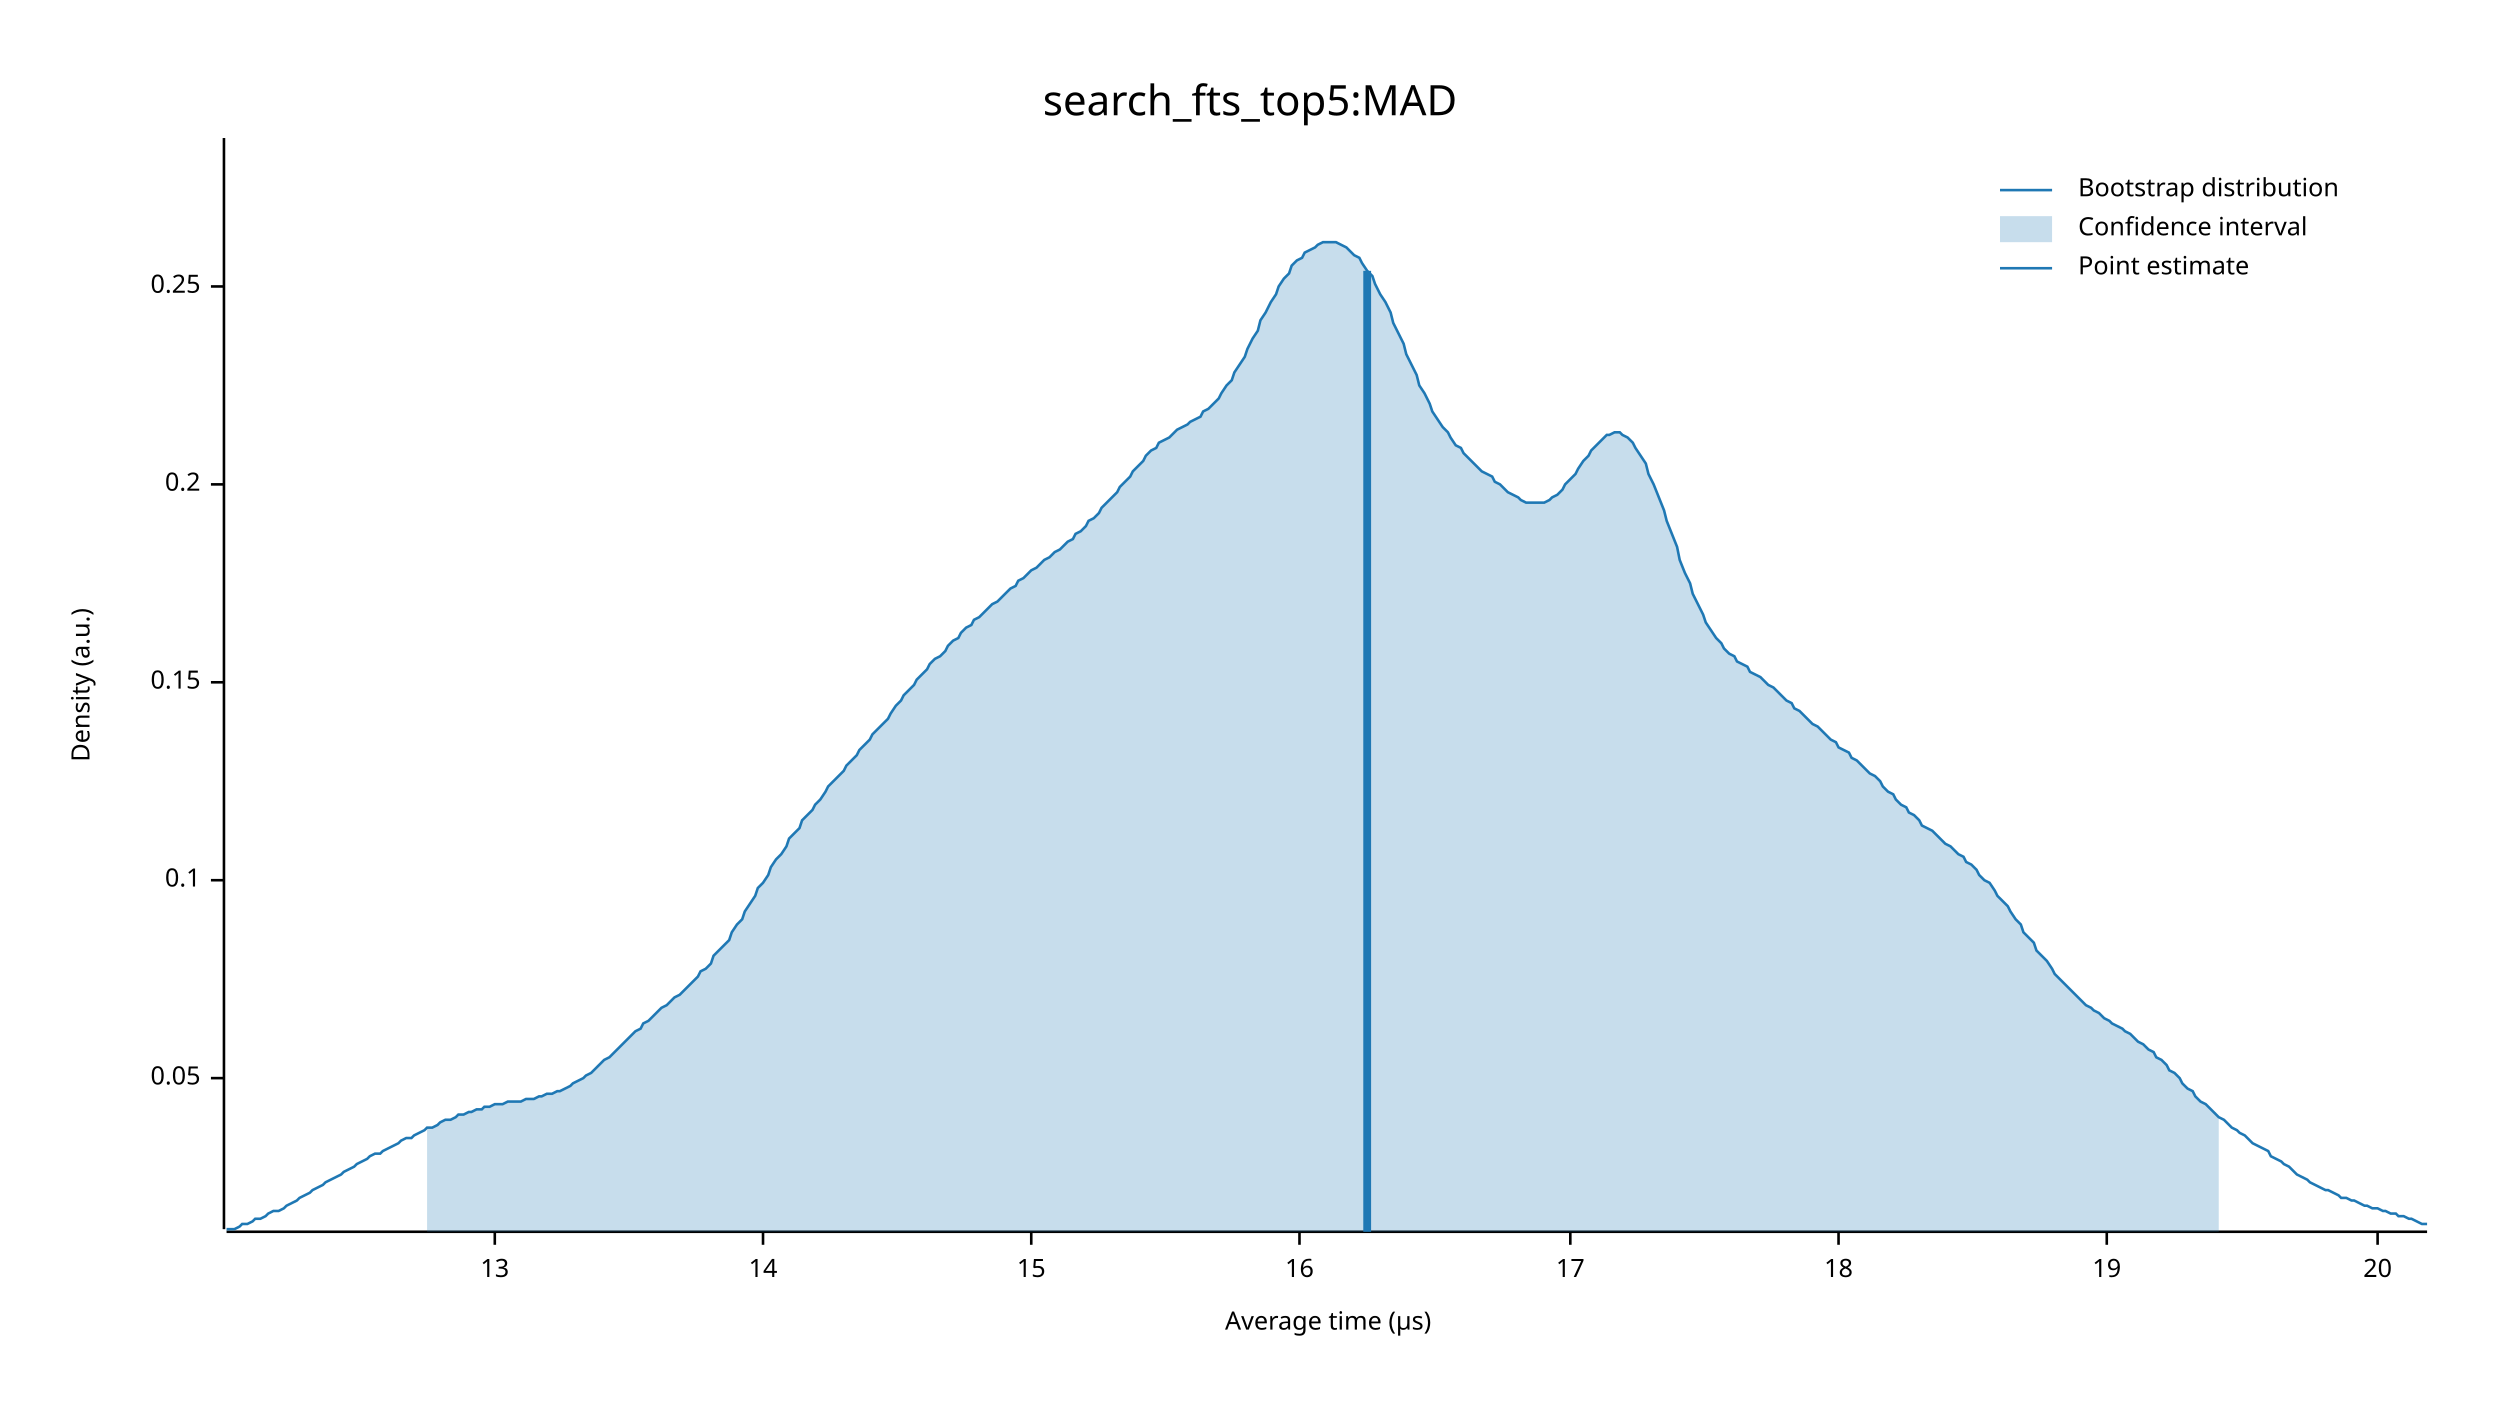
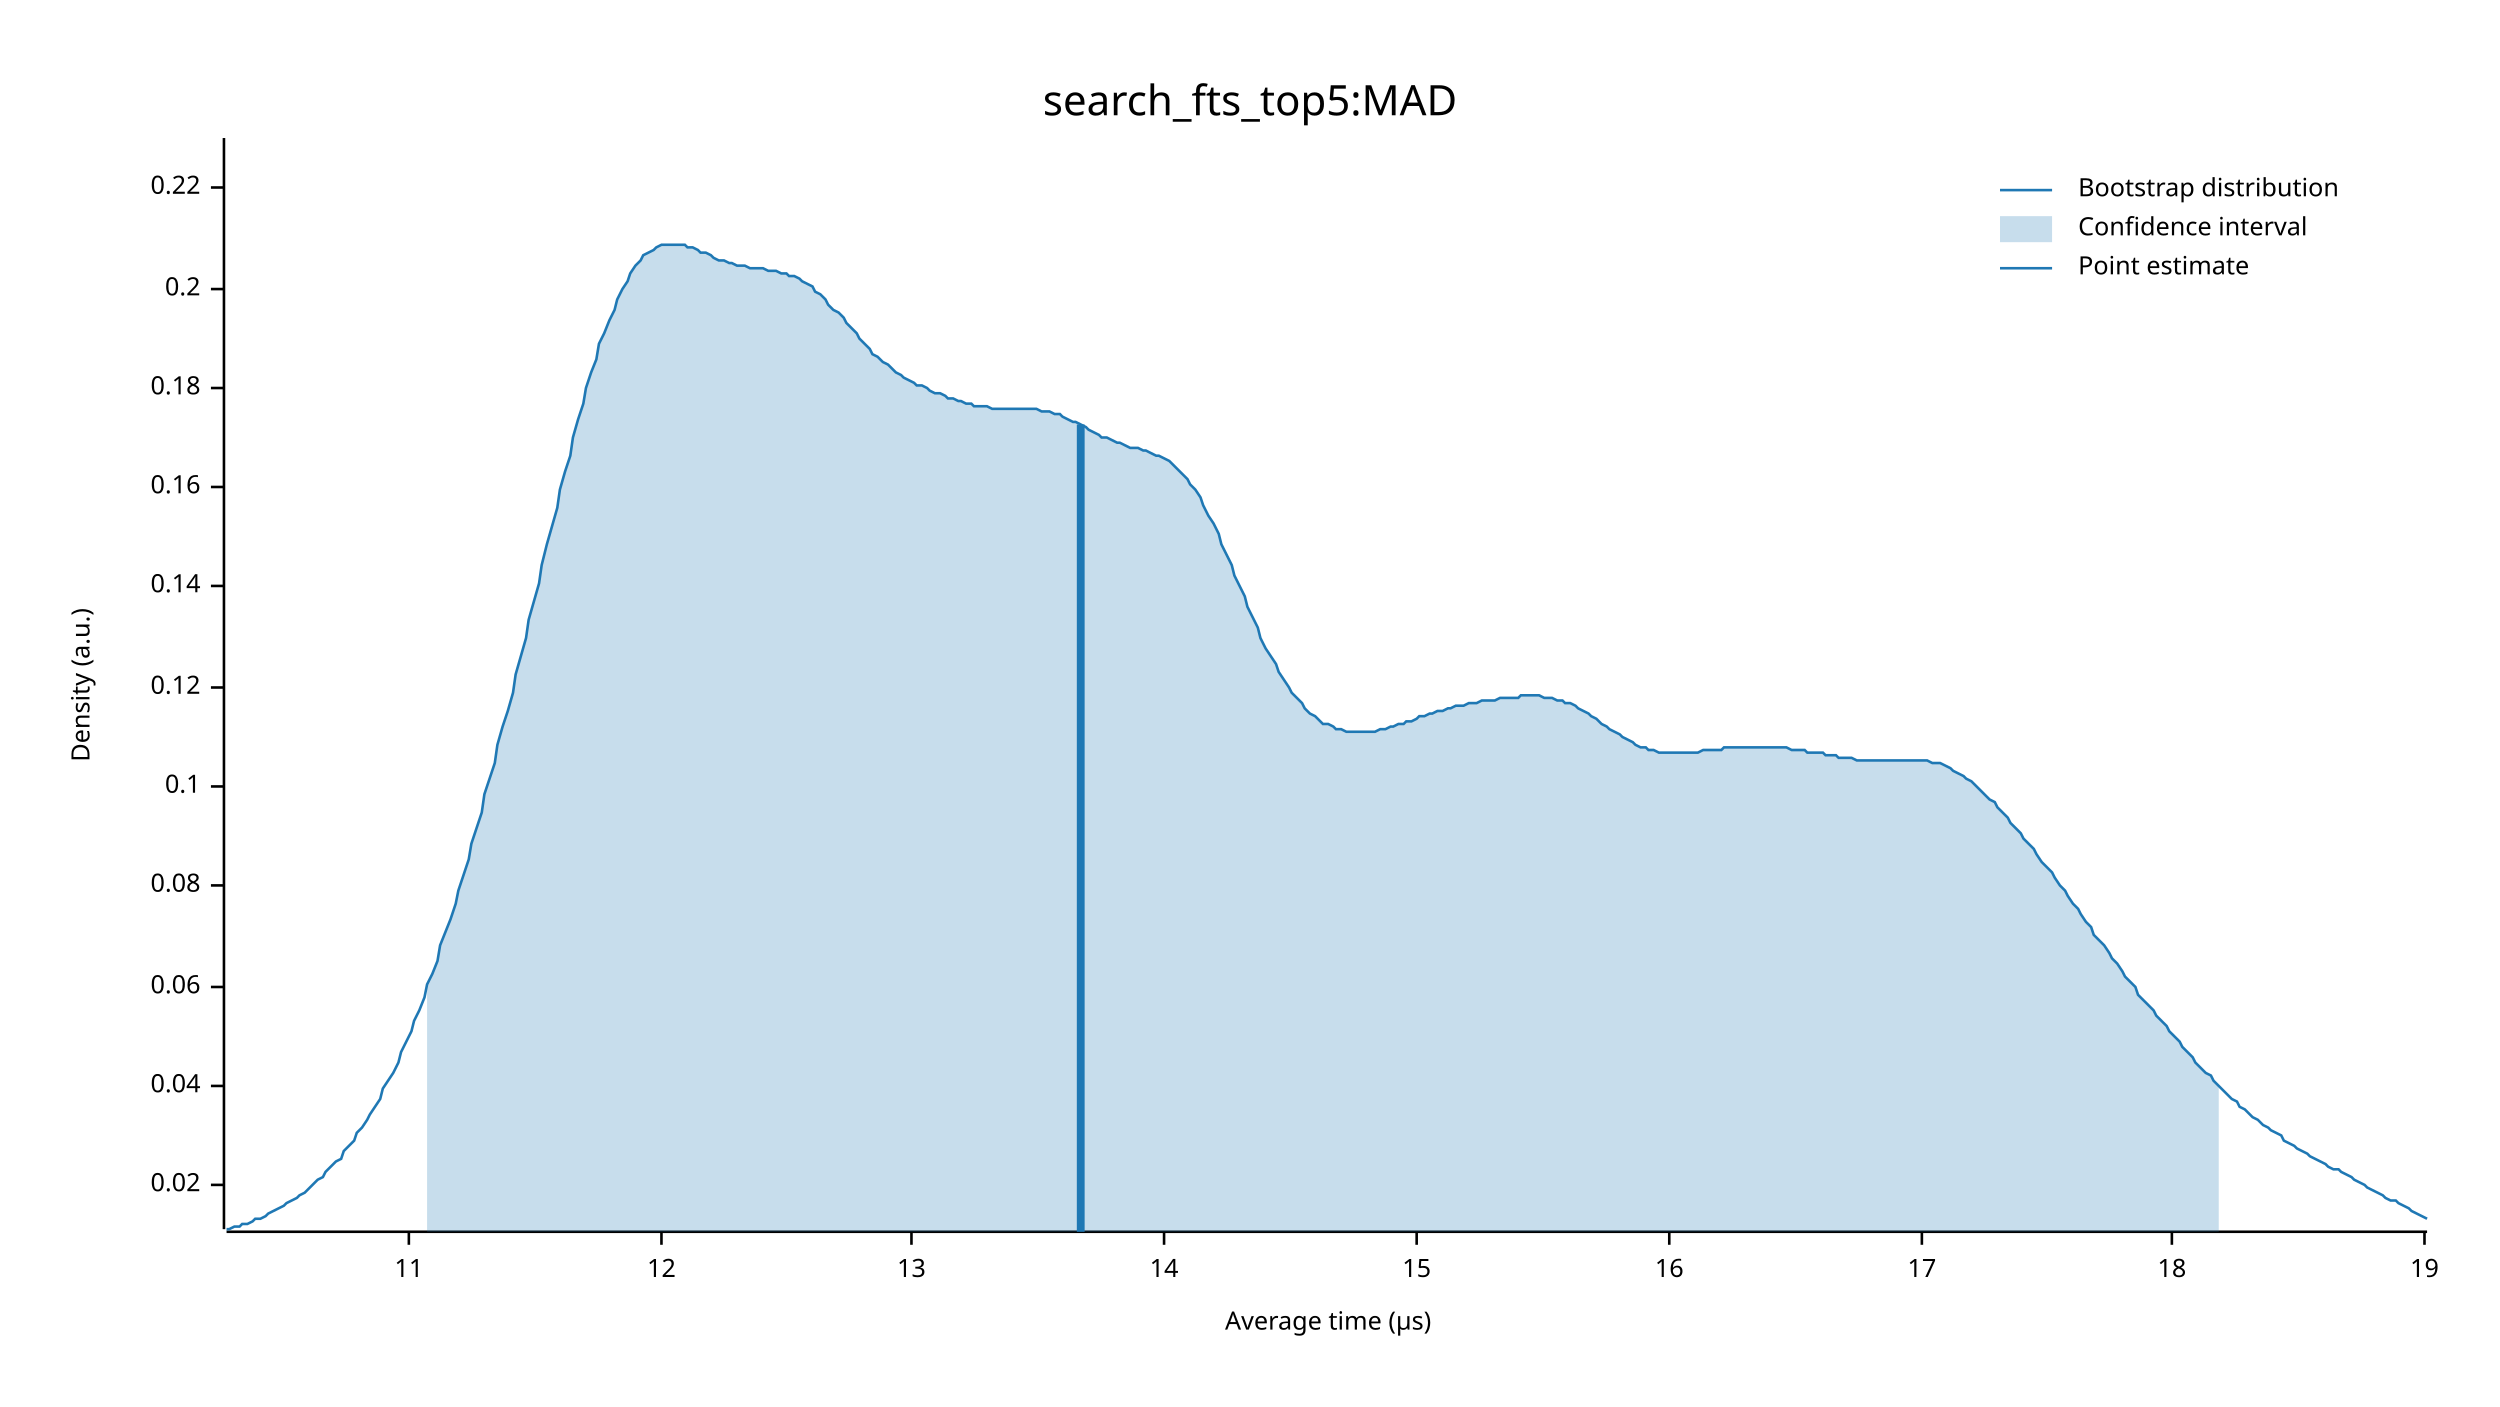
<svg xmlns="http://www.w3.org/2000/svg" width="960" height="540" viewBox="0 0 960 540">
  <text x="480" y="32" dy="0.76em" text-anchor="middle" font-family="sans-serif" font-size="16.129" opacity="1" fill="#000000">
search_fts_top5:MAD
</text>
  <text x="27" y="263" dy="0.76em" text-anchor="middle" font-family="sans-serif" font-size="9.677" opacity="1" fill="#000000" transform="rotate(270, 27, 263)">
Density (a.u.)
</text>
  <text x="510" y="513" dy="-0.5ex" text-anchor="middle" font-family="sans-serif" font-size="9.677" opacity="1" fill="#000000">
Average time (µs)
</text>
  <polyline fill="none" opacity="1" stroke="#000000" stroke-width="1" points="86,53 86,472 " />
-   <text x="77" y="414" dy="0.5ex" text-anchor="end" font-family="sans-serif" font-size="9.677" opacity="1" fill="#000000">
- 0.05
+   <text x="77" y="455" dy="0.5ex" text-anchor="end" font-family="sans-serif" font-size="9.677" opacity="1" fill="#000000">
+ 0.02
</text>
-   <polyline fill="none" opacity="1" stroke="#000000" stroke-width="1" points="81,414 86,414 " />
-   <text x="77" y="338" dy="0.5ex" text-anchor="end" font-family="sans-serif" font-size="9.677" opacity="1" fill="#000000">
+   <polyline fill="none" opacity="1" stroke="#000000" stroke-width="1" points="81,455 86,455 " />
+   <text x="77" y="417" dy="0.5ex" text-anchor="end" font-family="sans-serif" font-size="9.677" opacity="1" fill="#000000">
+ 0.04
+ </text>
+   <polyline fill="none" opacity="1" stroke="#000000" stroke-width="1" points="81,417 86,417 " />
+   <text x="77" y="379" dy="0.5ex" text-anchor="end" font-family="sans-serif" font-size="9.677" opacity="1" fill="#000000">
+ 0.06
+ </text>
+   <polyline fill="none" opacity="1" stroke="#000000" stroke-width="1" points="81,379 86,379 " />
+   <text x="77" y="340" dy="0.5ex" text-anchor="end" font-family="sans-serif" font-size="9.677" opacity="1" fill="#000000">
+ 0.08
+ </text>
+   <polyline fill="none" opacity="1" stroke="#000000" stroke-width="1" points="81,340 86,340 " />
+   <text x="77" y="302" dy="0.5ex" text-anchor="end" font-family="sans-serif" font-size="9.677" opacity="1" fill="#000000">
0.1
</text>
-   <polyline fill="none" opacity="1" stroke="#000000" stroke-width="1" points="81,338 86,338 " />
-   <text x="77" y="262" dy="0.5ex" text-anchor="end" font-family="sans-serif" font-size="9.677" opacity="1" fill="#000000">
- 0.15
+   <polyline fill="none" opacity="1" stroke="#000000" stroke-width="1" points="81,302 86,302 " />
+   <text x="77" y="264" dy="0.5ex" text-anchor="end" font-family="sans-serif" font-size="9.677" opacity="1" fill="#000000">
+ 0.12
</text>
-   <polyline fill="none" opacity="1" stroke="#000000" stroke-width="1" points="81,262 86,262 " />
-   <text x="77" y="186" dy="0.5ex" text-anchor="end" font-family="sans-serif" font-size="9.677" opacity="1" fill="#000000">
+   <polyline fill="none" opacity="1" stroke="#000000" stroke-width="1" points="81,264 86,264 " />
+   <text x="77" y="225" dy="0.5ex" text-anchor="end" font-family="sans-serif" font-size="9.677" opacity="1" fill="#000000">
+ 0.14
+ </text>
+   <polyline fill="none" opacity="1" stroke="#000000" stroke-width="1" points="81,225 86,225 " />
+   <text x="77" y="187" dy="0.5ex" text-anchor="end" font-family="sans-serif" font-size="9.677" opacity="1" fill="#000000">
+ 0.16
+ </text>
+   <polyline fill="none" opacity="1" stroke="#000000" stroke-width="1" points="81,187 86,187 " />
+   <text x="77" y="149" dy="0.5ex" text-anchor="end" font-family="sans-serif" font-size="9.677" opacity="1" fill="#000000">
+ 0.18
+ </text>
+   <polyline fill="none" opacity="1" stroke="#000000" stroke-width="1" points="81,149 86,149 " />
+   <text x="77" y="111" dy="0.5ex" text-anchor="end" font-family="sans-serif" font-size="9.677" opacity="1" fill="#000000">
0.2
</text>
-   <polyline fill="none" opacity="1" stroke="#000000" stroke-width="1" points="81,186 86,186 " />
-   <text x="77" y="110" dy="0.5ex" text-anchor="end" font-family="sans-serif" font-size="9.677" opacity="1" fill="#000000">
- 0.25
+   <polyline fill="none" opacity="1" stroke="#000000" stroke-width="1" points="81,111 86,111 " />
+   <text x="77" y="72" dy="0.5ex" text-anchor="end" font-family="sans-serif" font-size="9.677" opacity="1" fill="#000000">
+ 0.22
</text>
-   <polyline fill="none" opacity="1" stroke="#000000" stroke-width="1" points="81,110 86,110 " />
+   <polyline fill="none" opacity="1" stroke="#000000" stroke-width="1" points="81,72 86,72 " />
  <polyline fill="none" opacity="1" stroke="#000000" stroke-width="1" points="87,473 932,473 " />
-   <text x="190" y="483" dy="0.76em" text-anchor="middle" font-family="sans-serif" font-size="9.677" opacity="1" fill="#000000">
+   <text x="157" y="483" dy="0.76em" text-anchor="middle" font-family="sans-serif" font-size="9.677" opacity="1" fill="#000000">
+ 11
+ </text>
+   <polyline fill="none" opacity="1" stroke="#000000" stroke-width="1" points="157,473 157,478 " />
+   <text x="254" y="483" dy="0.76em" text-anchor="middle" font-family="sans-serif" font-size="9.677" opacity="1" fill="#000000">
+ 12
+ </text>
+   <polyline fill="none" opacity="1" stroke="#000000" stroke-width="1" points="254,473 254,478 " />
+   <text x="350" y="483" dy="0.76em" text-anchor="middle" font-family="sans-serif" font-size="9.677" opacity="1" fill="#000000">
13
</text>
-   <polyline fill="none" opacity="1" stroke="#000000" stroke-width="1" points="190,473 190,478 " />
-   <text x="293" y="483" dy="0.76em" text-anchor="middle" font-family="sans-serif" font-size="9.677" opacity="1" fill="#000000">
+   <polyline fill="none" opacity="1" stroke="#000000" stroke-width="1" points="350,473 350,478 " />
+   <text x="447" y="483" dy="0.76em" text-anchor="middle" font-family="sans-serif" font-size="9.677" opacity="1" fill="#000000">
14
</text>
-   <polyline fill="none" opacity="1" stroke="#000000" stroke-width="1" points="293,473 293,478 " />
-   <text x="396" y="483" dy="0.76em" text-anchor="middle" font-family="sans-serif" font-size="9.677" opacity="1" fill="#000000">
+   <polyline fill="none" opacity="1" stroke="#000000" stroke-width="1" points="447,473 447,478 " />
+   <text x="544" y="483" dy="0.76em" text-anchor="middle" font-family="sans-serif" font-size="9.677" opacity="1" fill="#000000">
15
</text>
-   <polyline fill="none" opacity="1" stroke="#000000" stroke-width="1" points="396,473 396,478 " />
-   <text x="499" y="483" dy="0.76em" text-anchor="middle" font-family="sans-serif" font-size="9.677" opacity="1" fill="#000000">
+   <polyline fill="none" opacity="1" stroke="#000000" stroke-width="1" points="544,473 544,478 " />
+   <text x="641" y="483" dy="0.76em" text-anchor="middle" font-family="sans-serif" font-size="9.677" opacity="1" fill="#000000">
16
</text>
-   <polyline fill="none" opacity="1" stroke="#000000" stroke-width="1" points="499,473 499,478 " />
-   <text x="603" y="483" dy="0.76em" text-anchor="middle" font-family="sans-serif" font-size="9.677" opacity="1" fill="#000000">
+   <polyline fill="none" opacity="1" stroke="#000000" stroke-width="1" points="641,473 641,478 " />
+   <text x="738" y="483" dy="0.76em" text-anchor="middle" font-family="sans-serif" font-size="9.677" opacity="1" fill="#000000">
17
</text>
-   <polyline fill="none" opacity="1" stroke="#000000" stroke-width="1" points="603,473 603,478 " />
-   <text x="706" y="483" dy="0.76em" text-anchor="middle" font-family="sans-serif" font-size="9.677" opacity="1" fill="#000000">
+   <polyline fill="none" opacity="1" stroke="#000000" stroke-width="1" points="738,473 738,478 " />
+   <text x="834" y="483" dy="0.76em" text-anchor="middle" font-family="sans-serif" font-size="9.677" opacity="1" fill="#000000">
18
</text>
-   <polyline fill="none" opacity="1" stroke="#000000" stroke-width="1" points="706,473 706,478 " />
-   <text x="809" y="483" dy="0.76em" text-anchor="middle" font-family="sans-serif" font-size="9.677" opacity="1" fill="#000000">
+   <polyline fill="none" opacity="1" stroke="#000000" stroke-width="1" points="834,473 834,478 " />
+   <text x="931" y="483" dy="0.76em" text-anchor="middle" font-family="sans-serif" font-size="9.677" opacity="1" fill="#000000">
19
</text>
-   <polyline fill="none" opacity="1" stroke="#000000" stroke-width="1" points="809,473 809,478 " />
-   <text x="913" y="483" dy="0.76em" text-anchor="middle" font-family="sans-serif" font-size="9.677" opacity="1" fill="#000000">
- 20
- </text>
-   <polyline fill="none" opacity="1" stroke="#000000" stroke-width="1" points="913,473 913,478 " />
-   <polyline fill="none" opacity="1" stroke="#1F78B4" stroke-width="1" points="87,472 88,472 90,472 92,471 93,470 95,470 97,469 98,468 100,468 102,467 103,466 105,465 107,465 109,464 110,463 112,462 114,461 115,460 117,459 119,458 120,457 122,456 124,455 125,454 127,453 129,452 131,451 132,450 134,449 136,448 137,447 139,446 141,445 142,444 144,443 146,443 147,442 149,441 151,440 153,439 154,438 156,437 158,437 159,436 161,435 163,434 164,433 166,433 168,432 169,431 171,430 173,430 175,429 176,428 178,428 180,427 181,427 183,426 185,426 186,425 188,425 190,424 191,424 193,424 195,423 197,423 198,423 200,423 202,422 203,422 205,422 207,421 208,421 210,420 212,420 214,419 215,419 217,418 219,417 220,416 222,415 224,414 225,413 227,412 229,410 230,409 232,407 234,406 236,404 237,403 239,401 241,399 242,398 244,396 246,395 247,393 249,392 251,390 252,389 254,387 256,386 258,384 259,383 261,382 263,380 264,379 266,377 268,375 269,373 271,372 273,370 274,367 276,365 278,363 280,361 281,358 283,355 285,353 286,350 288,347 290,344 291,341 293,339 295,336 296,333 298,330 300,328 302,325 303,322 305,320 307,318 308,315 310,313 312,311 313,309 315,307 317,304 318,302 320,300 322,298 324,296 325,294 327,292 329,290 330,288 332,286 334,284 335,282 337,280 339,278 341,276 342,274 344,271 346,269 347,267 349,265 351,263 352,261 354,259 356,257 357,255 359,253 361,252 363,250 364,248 366,246 368,245 369,243 371,241 373,240 374,238 376,237 378,235 379,234 381,232 383,231 385,229 386,228 388,226 390,225 391,223 393,222 395,220 396,219 398,218 400,216 401,215 403,214 405,212 407,211 408,210 410,208 412,207 413,205 415,204 417,202 418,200 420,199 422,197 423,195 425,193 427,191 429,189 430,187 432,185 434,183 435,181 437,179 439,177 440,175 442,173 444,172 445,170 447,169 449,168 451,166 452,165 454,164 456,163 457,162 459,161 461,160 462,158 464,157 466,155 468,153 469,151 471,148 473,146 474,143 476,140 478,137 479,134 481,130 483,127 484,123 486,120 488,116 490,113 491,110 493,107 495,105 496,102 498,100 500,99 501,97 503,96 505,95 506,94 508,93 510,93 512,93 513,93 515,94 517,95 518,96 520,98 522,99 523,101 525,104 527,106 528,109 530,113 532,116 534,120 535,124 537,128 539,132 540,136 542,140 544,144 545,148 547,151 549,155 550,158 552,161 554,164 556,166 557,168 559,171 561,172 562,174 564,176 566,178 567,179 569,181 571,182 573,183 574,185 576,186 578,188 579,189 581,190 583,191 584,192 586,193 588,193 589,193 591,193 593,193 595,192 596,191 598,190 600,188 601,186 603,184 605,182 606,180 608,177 610,175 611,173 613,171 615,169 617,167 618,167 620,166 622,166 623,167 625,168 627,170 628,172 630,175 632,178 633,182 635,186 637,191 639,196 640,200 642,205 644,210 645,215 647,220 649,224 650,228 652,232 654,236 655,239 657,242 659,245 661,247 662,249 664,251 666,252 667,254 669,255 671,256 672,258 674,259 676,260 677,261 679,263 681,264 683,266 684,267 686,269 688,270 689,272 691,273 693,275 694,276 696,278 698,279 700,281 701,282 703,284 705,285 706,287 708,288 710,289 711,291 713,292 715,294 716,295 718,297 720,298 722,300 723,302 725,304 727,305 728,307 730,309 732,310 733,312 735,313 737,315 738,317 740,318 742,319 744,321 745,322 747,324 749,325 750,326 752,328 754,329 755,331 757,332 759,334 760,336 762,338 764,339 766,342 767,344 769,346 771,348 772,350 774,353 776,355 777,358 779,360 781,362 782,365 784,367 786,369 788,372 789,374 791,376 793,378 794,379 796,381 798,383 799,384 801,386 803,387 804,388 806,389 808,391 810,392 811,393 813,394 815,395 816,396 818,397 820,399 821,400 823,401 825,403 827,404 828,406 830,407 832,409 833,411 835,412 837,414 838,416 840,418 842,419 843,421 845,423 847,424 849,426 850,427 852,429 854,430 855,431 857,433 859,434 860,435 862,436 864,438 865,439 867,440 869,441 871,442 872,444 874,445 876,446 877,447 879,448 881,450 882,451 884,452 886,453 887,454 889,455 891,456 893,457 894,457 896,458 898,459 899,460 901,460 903,461 904,461 906,462 908,463 909,463 911,464 913,464 915,465 916,465 918,466 920,466 921,467 923,467 925,468 926,468 928,469 930,470 932,470 " />
-   <polygon opacity="0.25" fill="#1F78B4" points="164,433 166,433 168,432 169,431 171,430 173,430 175,429 176,428 178,428 180,427 181,427 183,426 185,426 186,425 188,425 190,424 191,424 193,424 195,423 197,423 198,423 200,423 202,422 203,422 205,422 207,421 208,421 210,420 212,420 214,419 215,419 217,418 219,417 220,416 222,415 224,414 225,413 227,412 229,410 230,409 232,407 234,406 236,404 237,403 239,401 241,399 242,398 244,396 246,395 247,393 249,392 251,390 252,389 254,387 256,386 258,384 259,383 261,382 263,380 264,379 266,377 268,375 269,373 271,372 273,370 274,367 276,365 278,363 280,361 281,358 283,355 285,353 286,350 288,347 290,344 291,341 293,339 295,336 296,333 298,330 300,328 302,325 303,322 305,320 307,318 308,315 310,313 312,311 313,309 315,307 317,304 318,302 320,300 322,298 324,296 325,294 327,292 329,290 330,288 332,286 334,284 335,282 337,280 339,278 341,276 342,274 344,271 346,269 347,267 349,265 351,263 352,261 354,259 356,257 357,255 359,253 361,252 363,250 364,248 366,246 368,245 369,243 371,241 373,240 374,238 376,237 378,235 379,234 381,232 383,231 385,229 386,228 388,226 390,225 391,223 393,222 395,220 396,219 398,218 400,216 401,215 403,214 405,212 407,211 408,210 410,208 412,207 413,205 415,204 417,202 418,200 420,199 422,197 423,195 425,193 427,191 429,189 430,187 432,185 434,183 435,181 437,179 439,177 440,175 442,173 444,172 445,170 447,169 449,168 451,166 452,165 454,164 456,163 457,162 459,161 461,160 462,158 464,157 466,155 468,153 469,151 471,148 473,146 474,143 476,140 478,137 479,134 481,130 483,127 484,123 486,120 488,116 490,113 491,110 493,107 495,105 496,102 498,100 500,99 501,97 503,96 505,95 506,94 508,93 510,93 512,93 513,93 515,94 517,95 518,96 520,98 522,99 523,101 525,104 527,106 528,109 530,113 532,116 534,120 535,124 537,128 539,132 540,136 542,140 544,144 545,148 547,151 549,155 550,158 552,161 554,164 556,166 557,168 559,171 561,172 562,174 564,176 566,178 567,179 569,181 571,182 573,183 574,185 576,186 578,188 579,189 581,190 583,191 584,192 586,193 588,193 589,193 591,193 593,193 595,192 596,191 598,190 600,188 601,186 603,184 605,182 606,180 608,177 610,175 611,173 613,171 615,169 617,167 618,167 620,166 622,166 623,167 625,168 627,170 628,172 630,175 632,178 633,182 635,186 637,191 639,196 640,200 642,205 644,210 645,215 647,220 649,224 650,228 652,232 654,236 655,239 657,242 659,245 661,247 662,249 664,251 666,252 667,254 669,255 671,256 672,258 674,259 676,260 677,261 679,263 681,264 683,266 684,267 686,269 688,270 689,272 691,273 693,275 694,276 696,278 698,279 700,281 701,282 703,284 705,285 706,287 708,288 710,289 711,291 713,292 715,294 716,295 718,297 720,298 722,300 723,302 725,304 727,305 728,307 730,309 732,310 733,312 735,313 737,315 738,317 740,318 742,319 744,321 745,322 747,324 749,325 750,326 752,328 754,329 755,331 757,332 759,334 760,336 762,338 764,339 766,342 767,344 769,346 771,348 772,350 774,353 776,355 777,358 779,360 781,362 782,365 784,367 786,369 788,372 789,374 791,376 793,378 794,379 796,381 798,383 799,384 801,386 803,387 804,388 806,389 808,391 810,392 811,393 813,394 815,395 816,396 818,397 820,399 821,400 823,401 825,403 827,404 828,406 830,407 832,409 833,411 835,412 837,414 838,416 840,418 842,419 843,421 845,423 847,424 849,426 850,427 852,429 852,473 164,473 " />
-   <polyline fill="none" opacity="1" stroke="#1F78B4" stroke-width="3" points="525,473 525,104 " />
+   <polyline fill="none" opacity="1" stroke="#000000" stroke-width="1" points="931,473 931,478 " />
+   <polyline fill="none" opacity="1" stroke="#1F78B4" stroke-width="1" points="87,472 88,472 90,471 92,471 93,470 95,470 97,469 98,468 100,468 102,467 103,466 105,465 107,464 109,463 110,462 112,461 114,460 115,459 117,458 119,456 120,455 122,453 124,452 125,450 127,448 129,446 131,445 132,442 134,440 136,438 137,435 139,433 141,430 142,428 144,425 146,422 147,418 149,415 151,412 153,408 154,404 156,400 158,396 159,392 161,388 163,383 164,378 166,374 168,369 169,363 171,358 173,353 175,347 176,342 178,336 180,330 181,324 183,318 185,312 186,305 188,299 190,293 191,286 193,279 195,273 197,266 198,259 200,252 202,245 203,238 205,231 207,224 208,217 210,209 212,202 214,195 215,188 217,181 219,175 220,168 222,161 224,155 225,149 227,143 229,138 230,132 232,128 234,123 236,119 237,115 239,111 241,108 242,105 244,102 246,100 247,98 249,97 251,96 252,95 254,94 256,94 258,94 259,94 261,94 263,94 264,95 266,95 268,96 269,97 271,97 273,98 274,99 276,100 278,100 280,101 281,101 283,102 285,102 286,102 288,103 290,103 291,103 293,103 295,104 296,104 298,104 300,105 302,105 303,106 305,106 307,107 308,108 310,109 312,110 313,112 315,113 317,115 318,117 320,119 322,120 324,122 325,124 327,126 329,128 330,130 332,132 334,134 335,136 337,137 339,139 341,140 342,141 344,143 346,144 347,145 349,146 351,147 352,148 354,148 356,149 357,150 359,151 361,151 363,152 364,153 366,153 368,154 369,154 371,155 373,155 374,156 376,156 378,156 379,156 381,157 383,157 385,157 386,157 388,157 390,157 391,157 393,157 395,157 396,157 398,157 400,158 401,158 403,158 405,159 407,159 408,160 410,161 412,162 413,162 415,163 417,164 418,165 420,166 422,167 423,168 425,168 427,169 429,170 430,170 432,171 434,172 435,172 437,172 439,173 440,173 442,174 444,175 445,175 447,176 449,177 451,179 452,180 454,182 456,184 457,186 459,188 461,191 462,194 464,198 466,201 468,205 469,209 471,213 473,217 474,221 476,225 478,229 479,233 481,237 483,241 484,245 486,249 488,252 490,255 491,258 493,261 495,264 496,266 498,268 500,270 501,272 503,274 505,275 506,276 508,278 510,278 512,279 513,280 515,280 517,281 518,281 520,281 522,281 523,281 525,281 527,281 528,281 530,280 532,280 534,279 535,279 537,278 539,278 540,277 542,277 544,276 545,275 547,275 549,274 550,274 552,273 554,273 556,272 557,272 559,271 561,271 562,271 564,270 566,270 567,270 569,269 571,269 573,269 574,269 576,268 578,268 579,268 581,268 583,268 584,267 586,267 588,267 589,267 591,267 593,268 595,268 596,268 598,269 600,269 601,270 603,270 605,271 606,272 608,273 610,274 611,275 613,276 615,278 617,279 618,280 620,281 622,282 623,283 625,284 627,285 628,286 630,287 632,287 633,288 635,288 637,289 639,289 640,289 642,289 644,289 645,289 647,289 649,289 650,289 652,289 654,288 655,288 657,288 659,288 661,288 662,287 664,287 666,287 667,287 669,287 671,287 672,287 674,287 676,287 677,287 679,287 681,287 683,287 684,287 686,287 688,288 689,288 691,288 693,288 694,289 696,289 698,289 700,289 701,290 703,290 705,290 706,291 708,291 710,291 711,291 713,292 715,292 716,292 718,292 720,292 722,292 723,292 725,292 727,292 728,292 730,292 732,292 733,292 735,292 737,292 738,292 740,292 742,293 744,293 745,293 747,294 749,295 750,296 752,297 754,298 755,299 757,300 759,302 760,303 762,305 764,307 766,308 767,310 769,312 771,314 772,316 774,318 776,320 777,322 779,324 781,326 782,328 784,331 786,333 788,335 789,337 791,340 793,342 794,344 796,347 798,349 799,351 801,354 803,356 804,359 806,361 808,363 810,366 811,368 813,370 815,373 816,375 818,377 820,379 821,382 823,384 825,386 827,388 828,390 830,392 832,394 833,396 835,398 837,400 838,402 840,404 842,406 843,408 845,410 847,412 849,413 850,415 852,417 854,419 855,420 857,422 859,423 860,425 862,426 864,428 865,429 867,430 869,432 871,433 872,434 874,435 876,436 877,438 879,439 881,440 882,441 884,442 886,443 887,444 889,445 891,446 893,447 894,448 896,449 898,449 899,450 901,451 903,452 904,453 906,454 908,455 909,456 911,457 913,458 915,459 916,460 918,461 920,461 921,462 923,463 925,464 926,465 928,466 930,467 932,468 " />
+   <polygon opacity="0.25" fill="#1F78B4" points="164,378 166,374 168,369 169,363 171,358 173,353 175,347 176,342 178,336 180,330 181,324 183,318 185,312 186,305 188,299 190,293 191,286 193,279 195,273 197,266 198,259 200,252 202,245 203,238 205,231 207,224 208,217 210,209 212,202 214,195 215,188 217,181 219,175 220,168 222,161 224,155 225,149 227,143 229,138 230,132 232,128 234,123 236,119 237,115 239,111 241,108 242,105 244,102 246,100 247,98 249,97 251,96 252,95 254,94 256,94 258,94 259,94 261,94 263,94 264,95 266,95 268,96 269,97 271,97 273,98 274,99 276,100 278,100 280,101 281,101 283,102 285,102 286,102 288,103 290,103 291,103 293,103 295,104 296,104 298,104 300,105 302,105 303,106 305,106 307,107 308,108 310,109 312,110 313,112 315,113 317,115 318,117 320,119 322,120 324,122 325,124 327,126 329,128 330,130 332,132 334,134 335,136 337,137 339,139 341,140 342,141 344,143 346,144 347,145 349,146 351,147 352,148 354,148 356,149 357,150 359,151 361,151 363,152 364,153 366,153 368,154 369,154 371,155 373,155 374,156 376,156 378,156 379,156 381,157 383,157 385,157 386,157 388,157 390,157 391,157 393,157 395,157 396,157 398,157 400,158 401,158 403,158 405,159 407,159 408,160 410,161 412,162 413,162 415,163 417,164 418,165 420,166 422,167 423,168 425,168 427,169 429,170 430,170 432,171 434,172 435,172 437,172 439,173 440,173 442,174 444,175 445,175 447,176 449,177 451,179 452,180 454,182 456,184 457,186 459,188 461,191 462,194 464,198 466,201 468,205 469,209 471,213 473,217 474,221 476,225 478,229 479,233 481,237 483,241 484,245 486,249 488,252 490,255 491,258 493,261 495,264 496,266 498,268 500,270 501,272 503,274 505,275 506,276 508,278 510,278 512,279 513,280 515,280 517,281 518,281 520,281 522,281 523,281 525,281 527,281 528,281 530,280 532,280 534,279 535,279 537,278 539,278 540,277 542,277 544,276 545,275 547,275 549,274 550,274 552,273 554,273 556,272 557,272 559,271 561,271 562,271 564,270 566,270 567,270 569,269 571,269 573,269 574,269 576,268 578,268 579,268 581,268 583,268 584,267 586,267 588,267 589,267 591,267 593,268 595,268 596,268 598,269 600,269 601,270 603,270 605,271 606,272 608,273 610,274 611,275 613,276 615,278 617,279 618,280 620,281 622,282 623,283 625,284 627,285 628,286 630,287 632,287 633,288 635,288 637,289 639,289 640,289 642,289 644,289 645,289 647,289 649,289 650,289 652,289 654,288 655,288 657,288 659,288 661,288 662,287 664,287 666,287 667,287 669,287 671,287 672,287 674,287 676,287 677,287 679,287 681,287 683,287 684,287 686,287 688,288 689,288 691,288 693,288 694,289 696,289 698,289 700,289 701,290 703,290 705,290 706,291 708,291 710,291 711,291 713,292 715,292 716,292 718,292 720,292 722,292 723,292 725,292 727,292 728,292 730,292 732,292 733,292 735,292 737,292 738,292 740,292 742,293 744,293 745,293 747,294 749,295 750,296 752,297 754,298 755,299 757,300 759,302 760,303 762,305 764,307 766,308 767,310 769,312 771,314 772,316 774,318 776,320 777,322 779,324 781,326 782,328 784,331 786,333 788,335 789,337 791,340 793,342 794,344 796,347 798,349 799,351 801,354 803,356 804,359 806,361 808,363 810,366 811,368 813,370 815,373 816,375 818,377 820,379 821,382 823,384 825,386 827,388 828,390 830,392 832,394 833,396 835,398 837,400 838,402 840,404 842,406 843,408 845,410 847,412 849,413 850,415 852,417 852,473 164,473 " />
+   <polyline fill="none" opacity="1" stroke="#1F78B4" stroke-width="3" points="415,473 415,163 " />
  <text x="798" y="68" dy="0.76em" text-anchor="start" font-family="sans-serif" font-size="9.677" opacity="1" fill="#000000">
Bootstrap distribution
</text>
  <text x="798" y="83" dy="0.76em" text-anchor="start" font-family="sans-serif" font-size="9.677" opacity="1" fill="#000000">
Confidence interval
</text>
  <text x="798" y="98" dy="0.76em" text-anchor="start" font-family="sans-serif" font-size="9.677" opacity="1" fill="#000000">
Point estimate
</text>
  <polyline fill="none" opacity="1" stroke="#1F78B4" stroke-width="1" points="768,73 788,73 " />
  <rect x="768" y="83" width="20" height="10" opacity="0.25" fill="#1F78B4" stroke="none" />
  <polyline fill="none" opacity="1" stroke="#1F78B4" stroke-width="1" points="768,103 788,103 " />
</svg>
